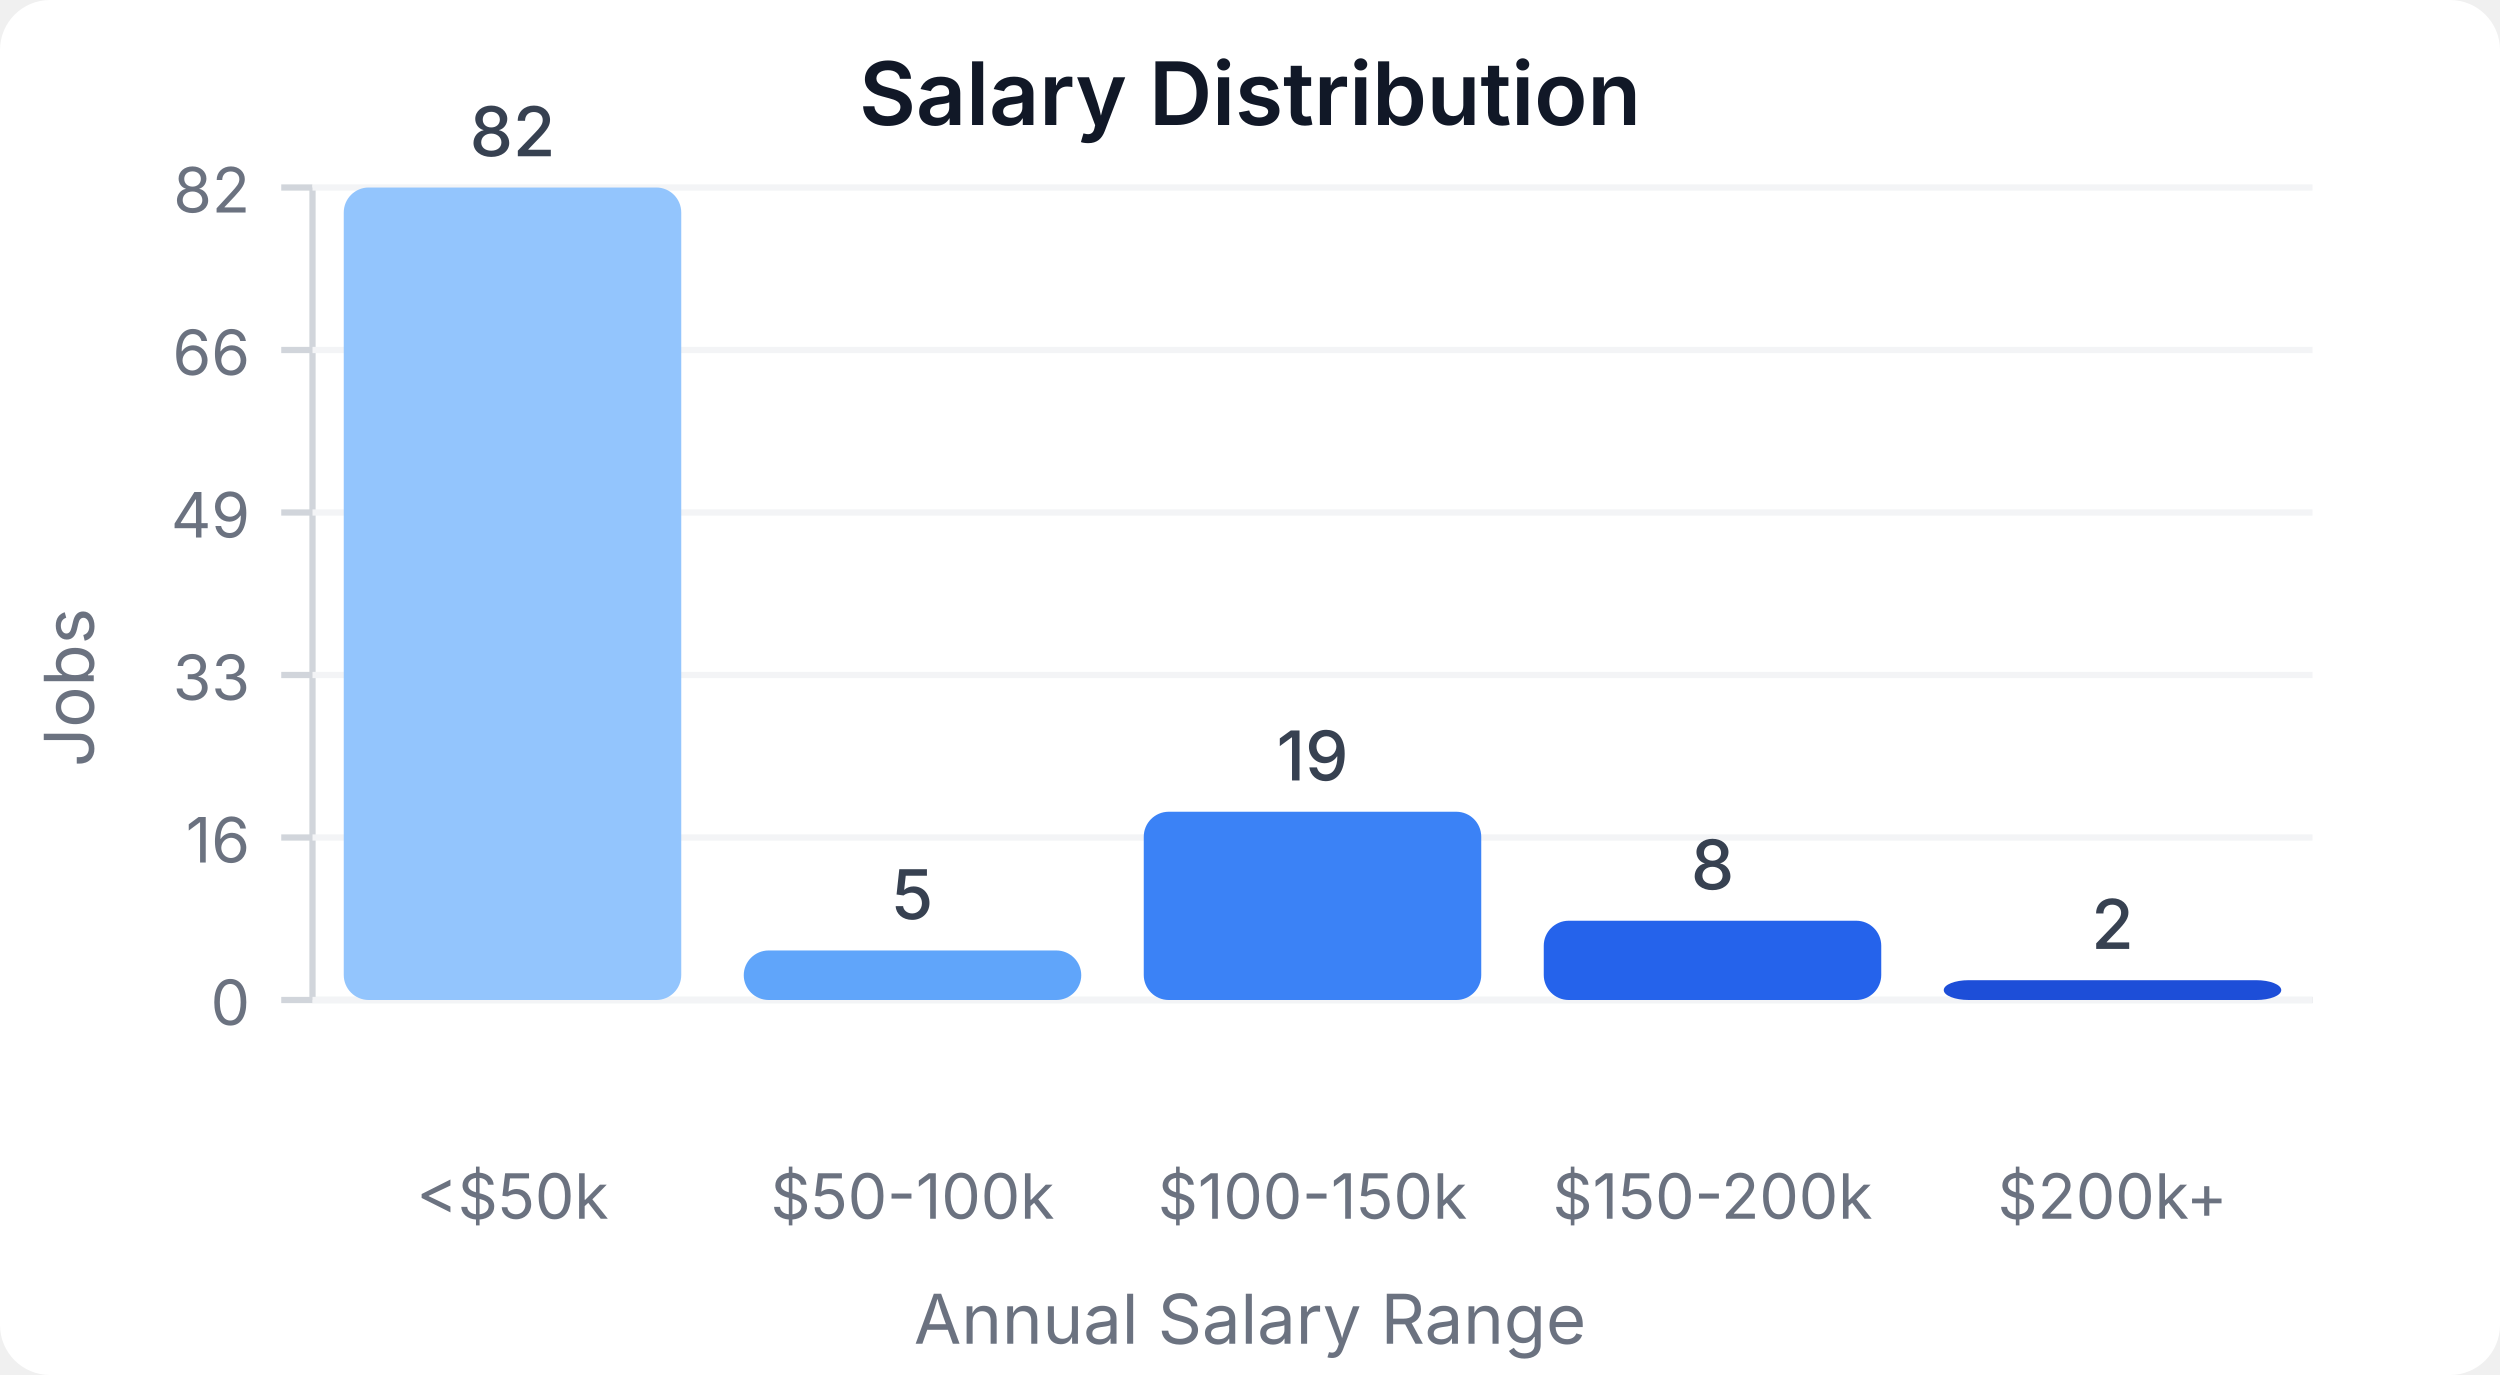
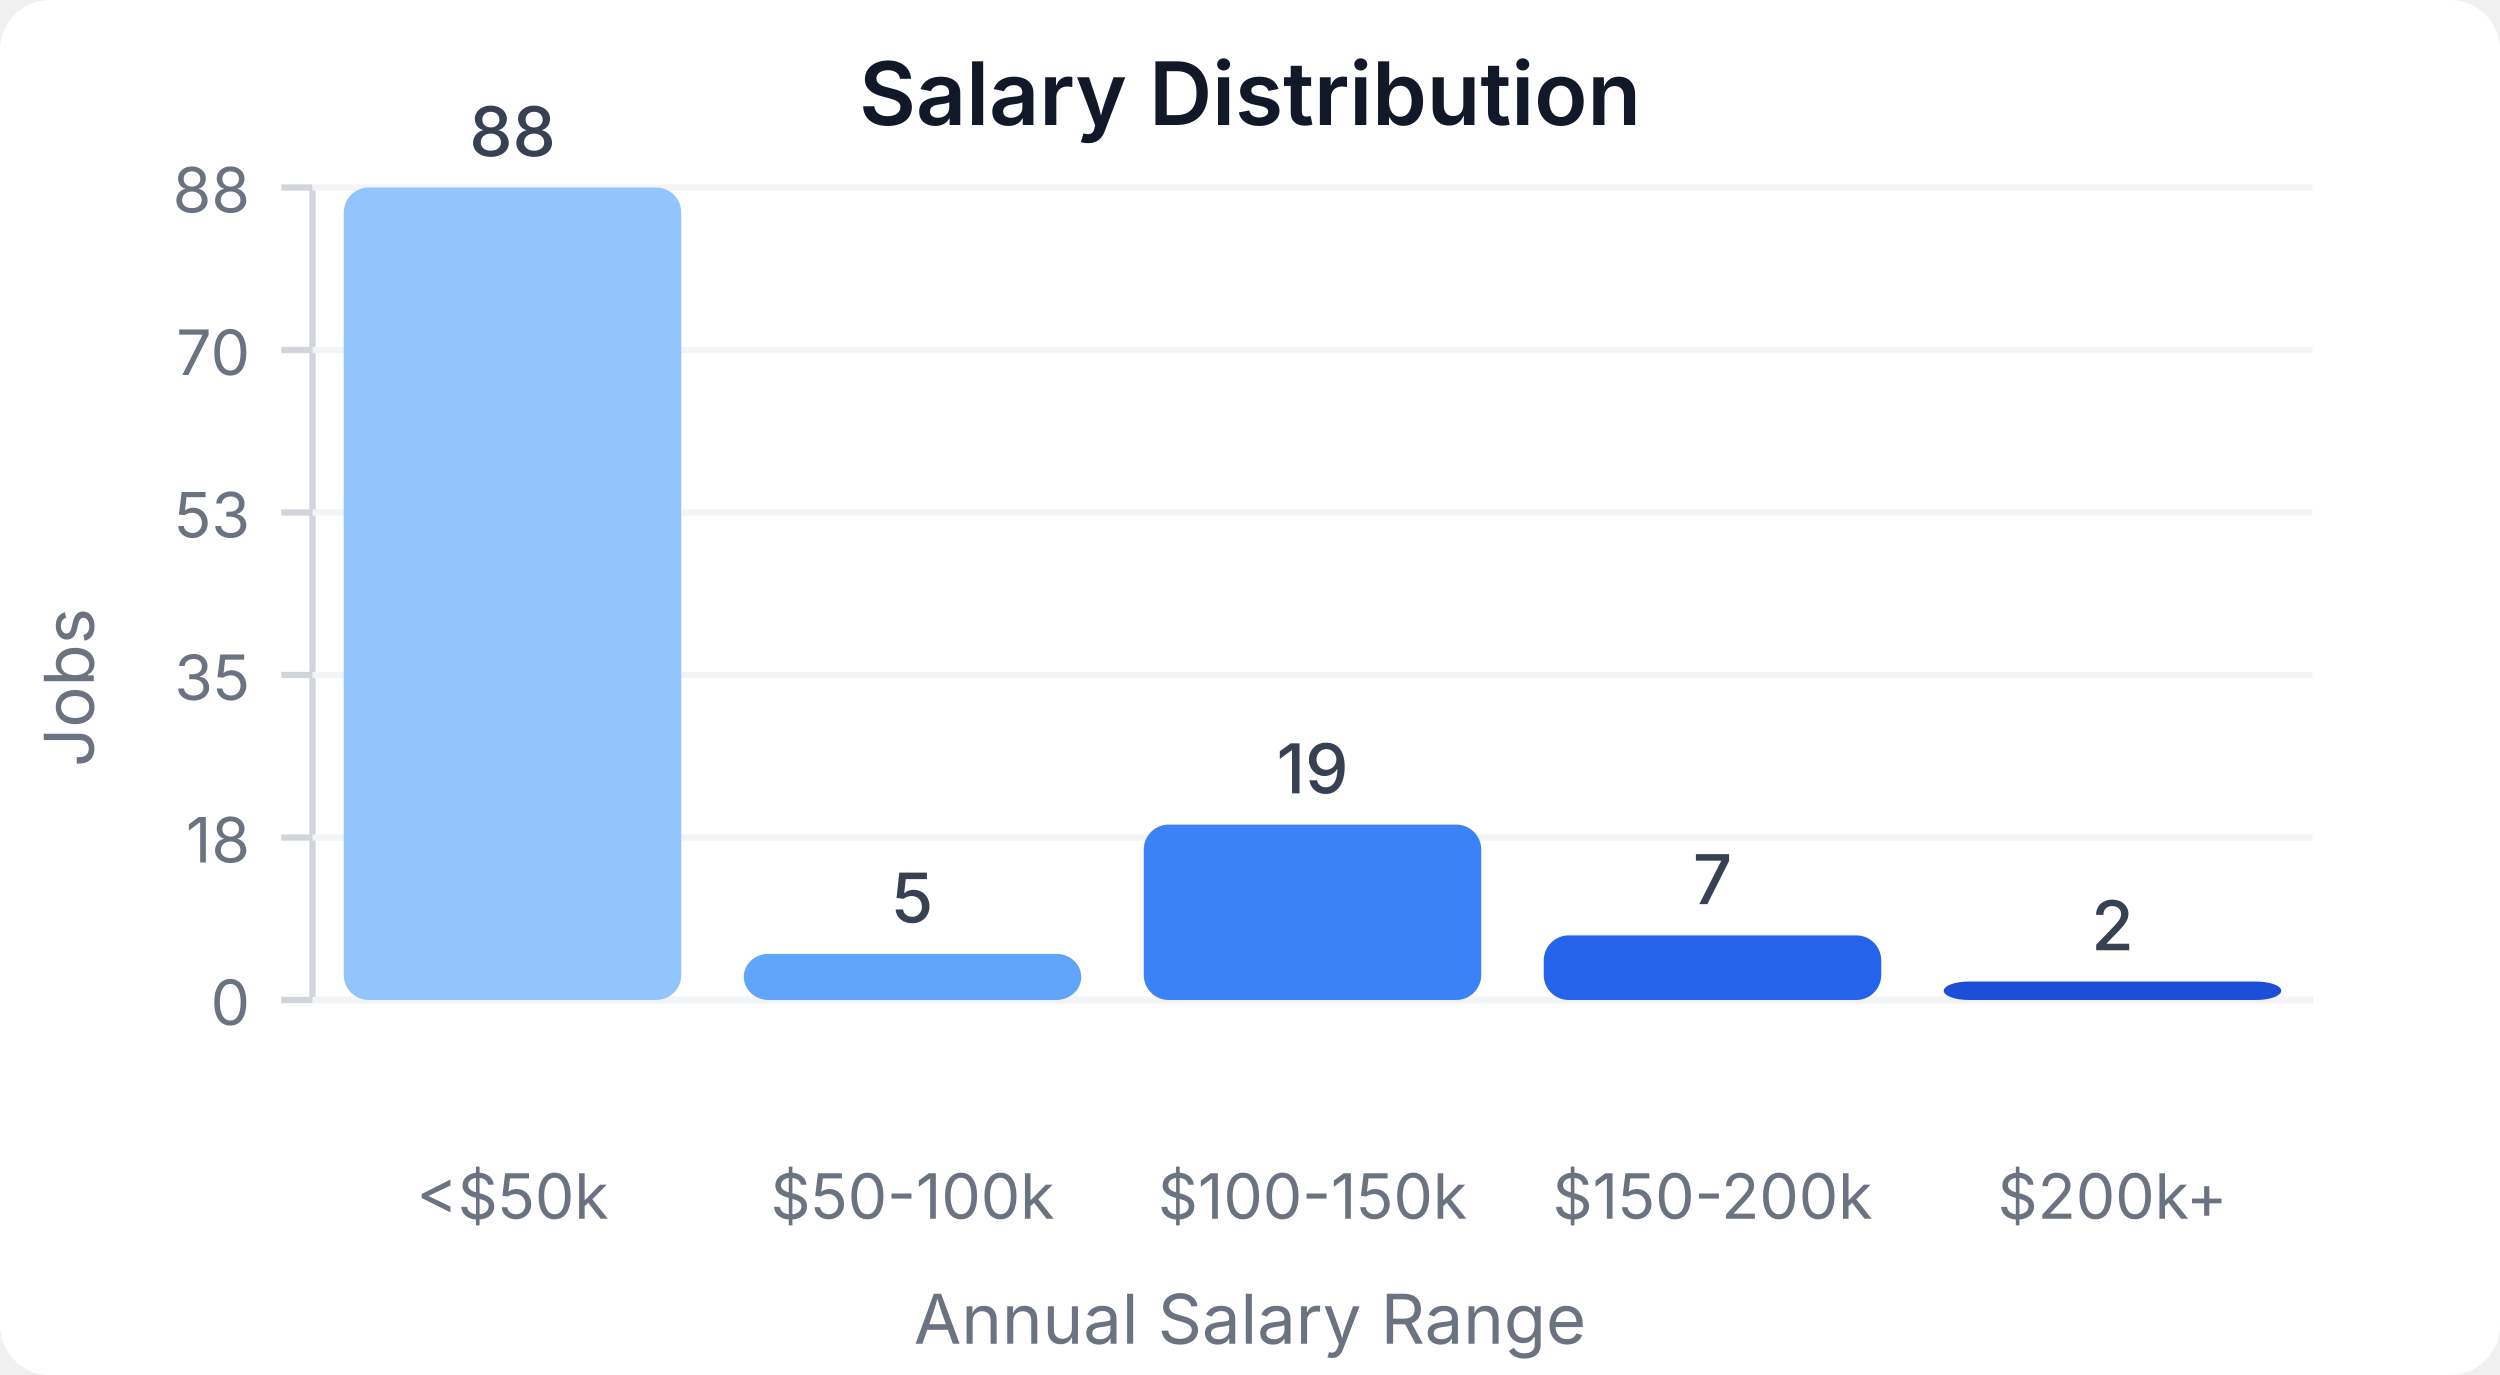
<svg xmlns="http://www.w3.org/2000/svg" width="400" height="220" viewBox="0 0 400 220">
  <style>
    text { font-family: system-ui, -apple-system, sans-serif; }
  </style>
  <rect width="400" height="220" fill="#ffffff" rx="8" />
  <text x="200" y="20" text-anchor="middle" font-size="14" font-weight="600" fill="#111827">Salary Distribution</text>
  <line x1="50" y1="30" x2="50" y2="160" stroke="#d1d5db" stroke-width="1" />
  <line x1="50" y1="160" x2="370" y2="160" stroke="#d1d5db" stroke-width="1" />
  <line x1="45" y1="160" x2="50" y2="160" stroke="#d1d5db" stroke-width="1" />
  <text x="40" y="164" text-anchor="end" font-size="10" fill="#6b7280">0</text>
  <line x1="50" y1="160" x2="370" y2="160" stroke="#f3f4f6" stroke-width="1" />
  <line x1="45" y1="134" x2="50" y2="134" stroke="#d1d5db" stroke-width="1" />
-   <text x="40" y="138" text-anchor="end" font-size="10" fill="#6b7280">16</text>
+   <text x="40" y="138" text-anchor="end" font-size="10" fill="#6b7280">18</text>
  <line x1="50" y1="134" x2="370" y2="134" stroke="#f3f4f6" stroke-width="1" />
  <line x1="45" y1="108" x2="50" y2="108" stroke="#d1d5db" stroke-width="1" />
-   <text x="40" y="112" text-anchor="end" font-size="10" fill="#6b7280">33</text>
+   <text x="40" y="112" text-anchor="end" font-size="10" fill="#6b7280">35</text>
  <line x1="50" y1="108" x2="370" y2="108" stroke="#f3f4f6" stroke-width="1" />
  <line x1="45" y1="82" x2="50" y2="82" stroke="#d1d5db" stroke-width="1" />
-   <text x="40" y="86" text-anchor="end" font-size="10" fill="#6b7280">49</text>
+   <text x="40" y="86" text-anchor="end" font-size="10" fill="#6b7280">53</text>
  <line x1="50" y1="82" x2="370" y2="82" stroke="#f3f4f6" stroke-width="1" />
  <line x1="45" y1="56" x2="50" y2="56" stroke="#d1d5db" stroke-width="1" />
-   <text x="40" y="60" text-anchor="end" font-size="10" fill="#6b7280">66</text>
+   <text x="40" y="60" text-anchor="end" font-size="10" fill="#6b7280">70</text>
  <line x1="50" y1="56" x2="370" y2="56" stroke="#f3f4f6" stroke-width="1" />
  <line x1="45" y1="30" x2="50" y2="30" stroke="#d1d5db" stroke-width="1" />
-   <text x="40" y="34" text-anchor="end" font-size="10" fill="#6b7280">82</text>
+   <text x="40" y="34" text-anchor="end" font-size="10" fill="#6b7280">88</text>
  <line x1="50" y1="30" x2="370" y2="30" stroke="#f3f4f6" stroke-width="1" />
  <rect x="55" y="30" width="54" height="130" fill="#93c5fd" rx="4" />
-   <text x="82" y="25" text-anchor="middle" font-size="11" fill="#374151" font-weight="500">82</text>
+   <text x="82" y="25" text-anchor="middle" font-size="11" fill="#374151" font-weight="500">88</text>
  <text x="82" y="195" text-anchor="middle" font-size="10" fill="#6b7280">&lt;$50k</text>
-   <rect x="119" y="152.073" width="54" height="7.927" fill="#60a5fa" rx="4" />
-   <text x="146" y="147.073" text-anchor="middle" font-size="11" fill="#374151" font-weight="500">5</text>
+   <rect x="119" y="152.614" width="54" height="7.386" fill="#60a5fa" rx="4" />
+   <text x="146" y="147.614" text-anchor="middle" font-size="11" fill="#374151" font-weight="500">5</text>
  <text x="146" y="195" text-anchor="middle" font-size="10" fill="#6b7280">$50-100k</text>
-   <rect x="183" y="129.878" width="54" height="30.122" fill="#3b82f6" rx="4" />
-   <text x="210" y="124.878" text-anchor="middle" font-size="11" fill="#374151" font-weight="500">19</text>
+   <rect x="183" y="131.932" width="54" height="28.068" fill="#3b82f6" rx="4" />
+   <text x="210" y="126.932" text-anchor="middle" font-size="11" fill="#374151" font-weight="500">19</text>
  <text x="210" y="195" text-anchor="middle" font-size="10" fill="#6b7280">$100-150k</text>
-   <rect x="247" y="147.317" width="54" height="12.683" fill="#2563eb" rx="4" />
-   <text x="274" y="142.317" text-anchor="middle" font-size="11" fill="#374151" font-weight="500">8</text>
+   <rect x="247" y="149.659" width="54" height="10.341" fill="#2563eb" rx="4" />
+   <text x="274" y="144.659" text-anchor="middle" font-size="11" fill="#374151" font-weight="500">7</text>
  <text x="274" y="195" text-anchor="middle" font-size="10" fill="#6b7280">$150-200k</text>
-   <rect x="311" y="156.829" width="54" height="3.171" fill="#1d4ed8" rx="4" />
-   <text x="338" y="151.829" text-anchor="middle" font-size="11" fill="#374151" font-weight="500">2</text>
+   <rect x="311" y="157.045" width="54" height="2.955" fill="#1d4ed8" rx="4" />
+   <text x="338" y="152.045" text-anchor="middle" font-size="11" fill="#374151" font-weight="500">2</text>
  <text x="338" y="195" text-anchor="middle" font-size="10" fill="#6b7280">$200k+</text>
  <text x="15" y="110" text-anchor="middle" font-size="11" fill="#6b7280" transform="rotate(-90, 15, 110)">Jobs</text>
  <text x="200" y="215" text-anchor="middle" font-size="11" fill="#6b7280">Annual Salary Range</text>
</svg>
